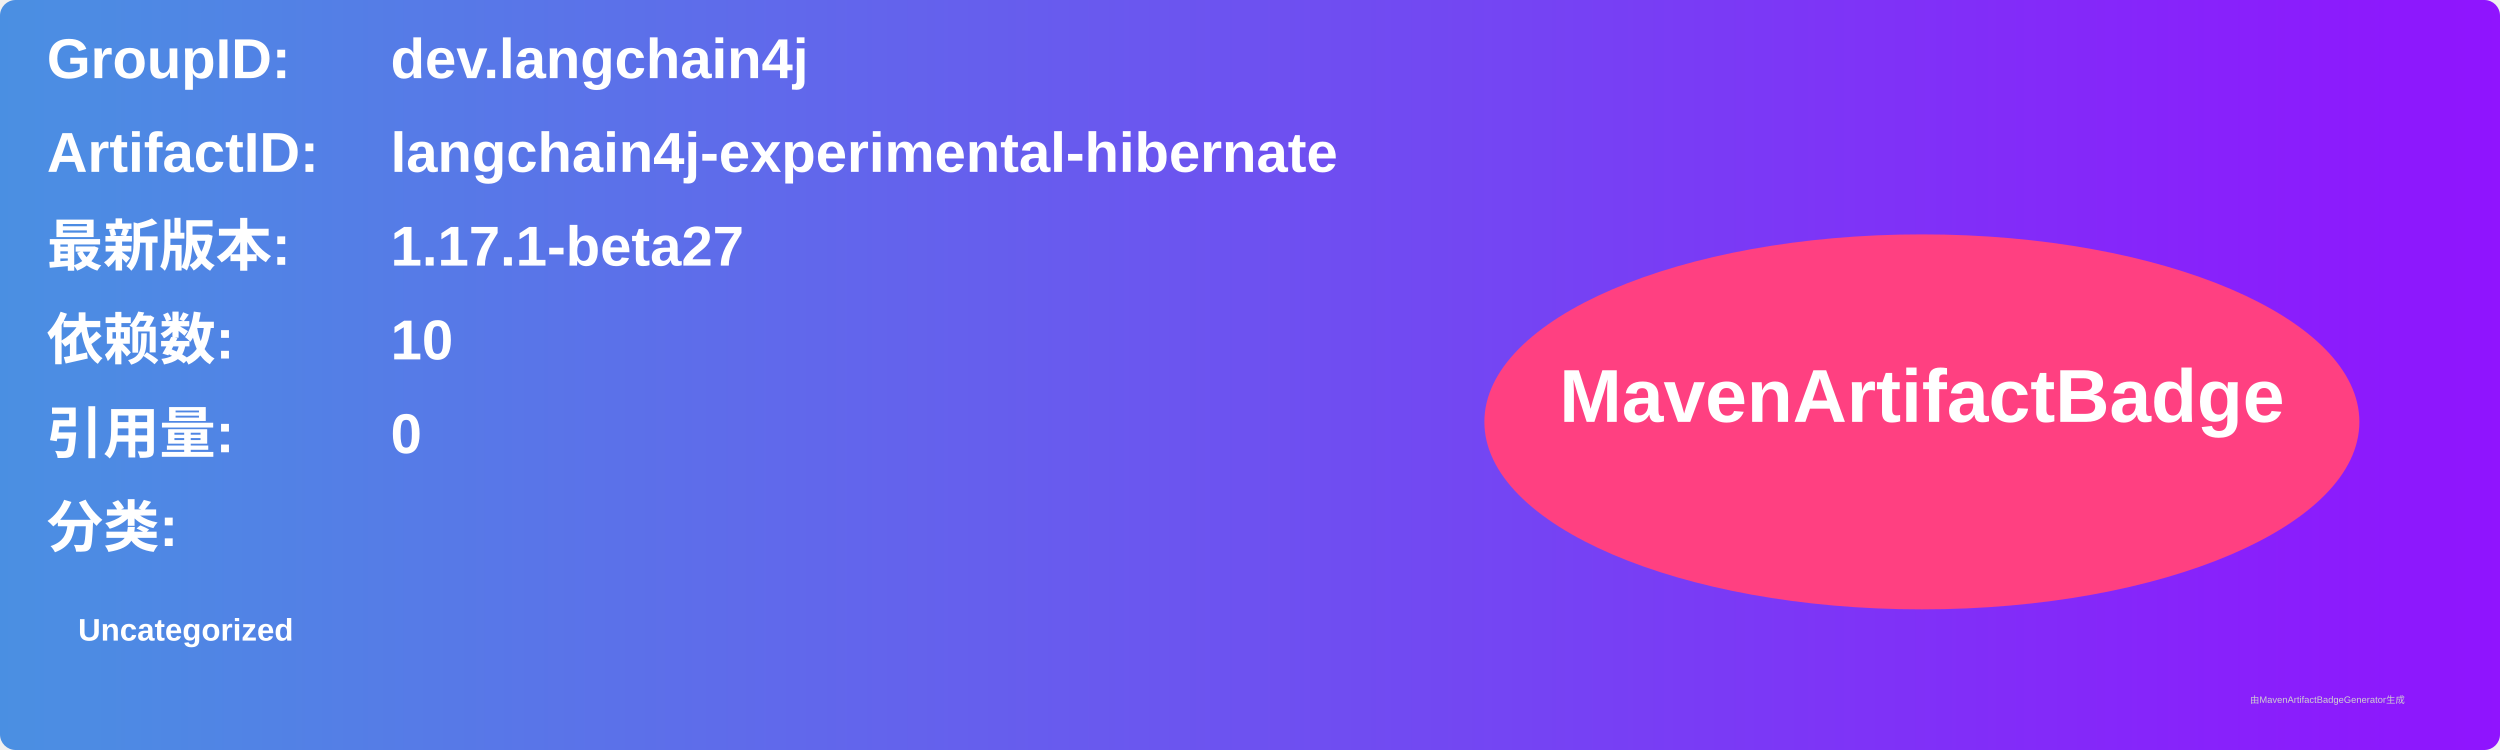
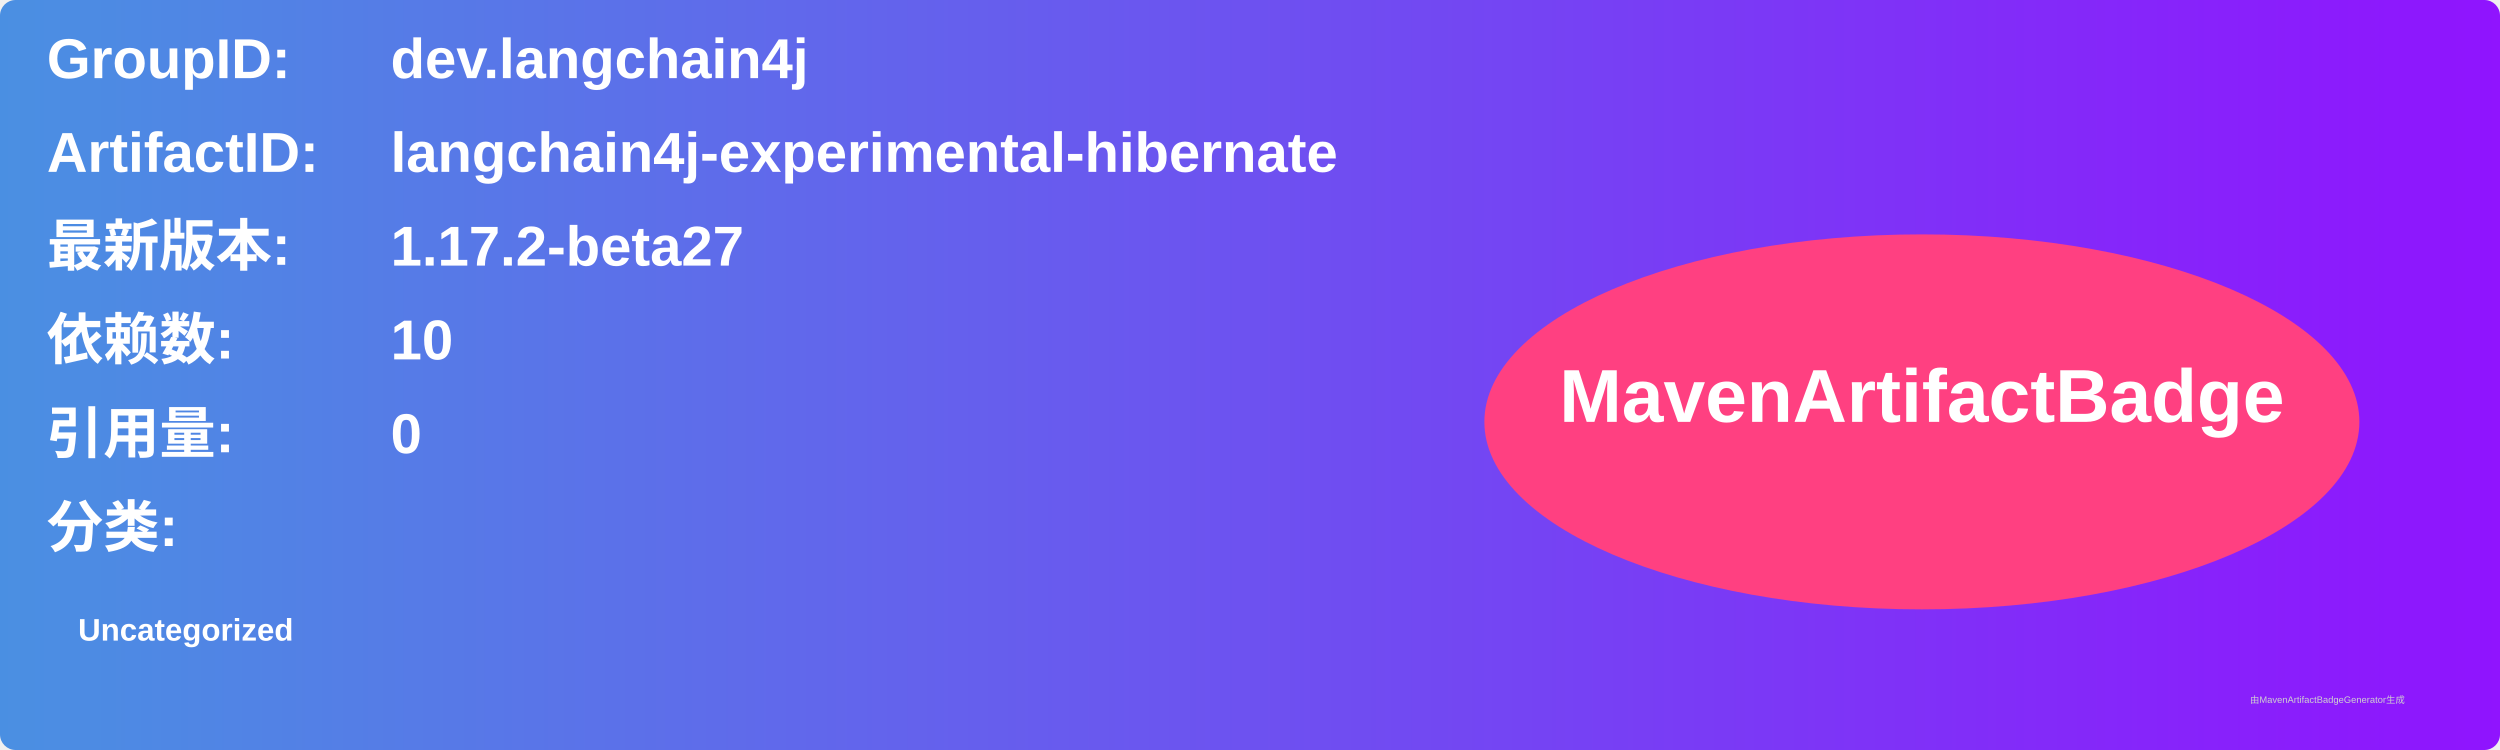
<svg xmlns="http://www.w3.org/2000/svg" width="800" height="240" viewBox="0 0 800 240">
  <linearGradient id="grad" x1="0%" y1="0%" x2="100%" y2="0%">
    <stop offset="0%" stop-color="#4a90e2" />
    <stop offset="100%" stop-color="#9013fe" />
  </linearGradient>
  <rect width="100%" height="100%" rx="5" ry="5" fill="url(#grad)" />
  <g transform="translate(15, 15)">
    <text x="0" y="10" font-family="Arial" font-size="18" fill="white" font-weight="bold" width="260">GroupID:</text>
    <text x="110" y="10" font-family="Arial" font-size="18" fill="white" font-weight="bold" width="460">dev.langchain4j</text>
    <text x="0" y="40" font-family="Arial" font-size="18" fill="white" font-weight="bold" width="260">ArtifactID:</text>
    <text x="110" y="40" font-family="Arial" font-size="18" fill="white" font-weight="bold" width="460">langchain4j-experimental-hibernate</text>
    <text x="0" y="70" font-family="Arial" font-size="18" fill="white" font-weight="bold">最新版本:</text>
    <text x="110" y="70" font-family="Arial" font-size="18" fill="white" font-weight="bold">
-       <tspan font-weight="bold">1.17.1-beta27</tspan>
+       <tspan font-weight="bold">1.17.2-beta27</tspan>
    </text>
    <text x="0" y="100" font-family="Arial" font-size="18" fill="white" font-weight="bold">依赖数: </text>
    <text x="110" y="100" font-family="Arial" font-size="18" fill="white">
      <tspan font-weight="bold">10</tspan>
    </text>
    <text x="0" y="130" font-family="Arial" font-size="18" fill="white" font-weight="bold">引用量: </text>
    <text x="110" y="130" font-family="Arial" font-size="18" fill="white">
      <tspan font-weight="bold">0</tspan>
    </text>
    <text x="0" y="160" font-family="Arial" font-size="18" fill="white" font-weight="bold">分类:</text>
    <text x="10" y="190" font-family="Arial" font-size="10" fill="white">
      <tspan font-weight="bold">Uncategorized</tspan>
    </text>
    <ellipse cx="600" cy="120" rx="140" ry="60" fill="#ff4081" />
    <text x="600" y="120" text-anchor="middle" font-family="Arial" font-size="24" fill="white" font-weight="bold">MavenArtifactBadge</text>
  </g>
  <text x="720" y="225" font-family="Arial" font-size="3" fill="#d0d0d0">由MavenArtifactBadgeGenerator生成</text>
</svg>
